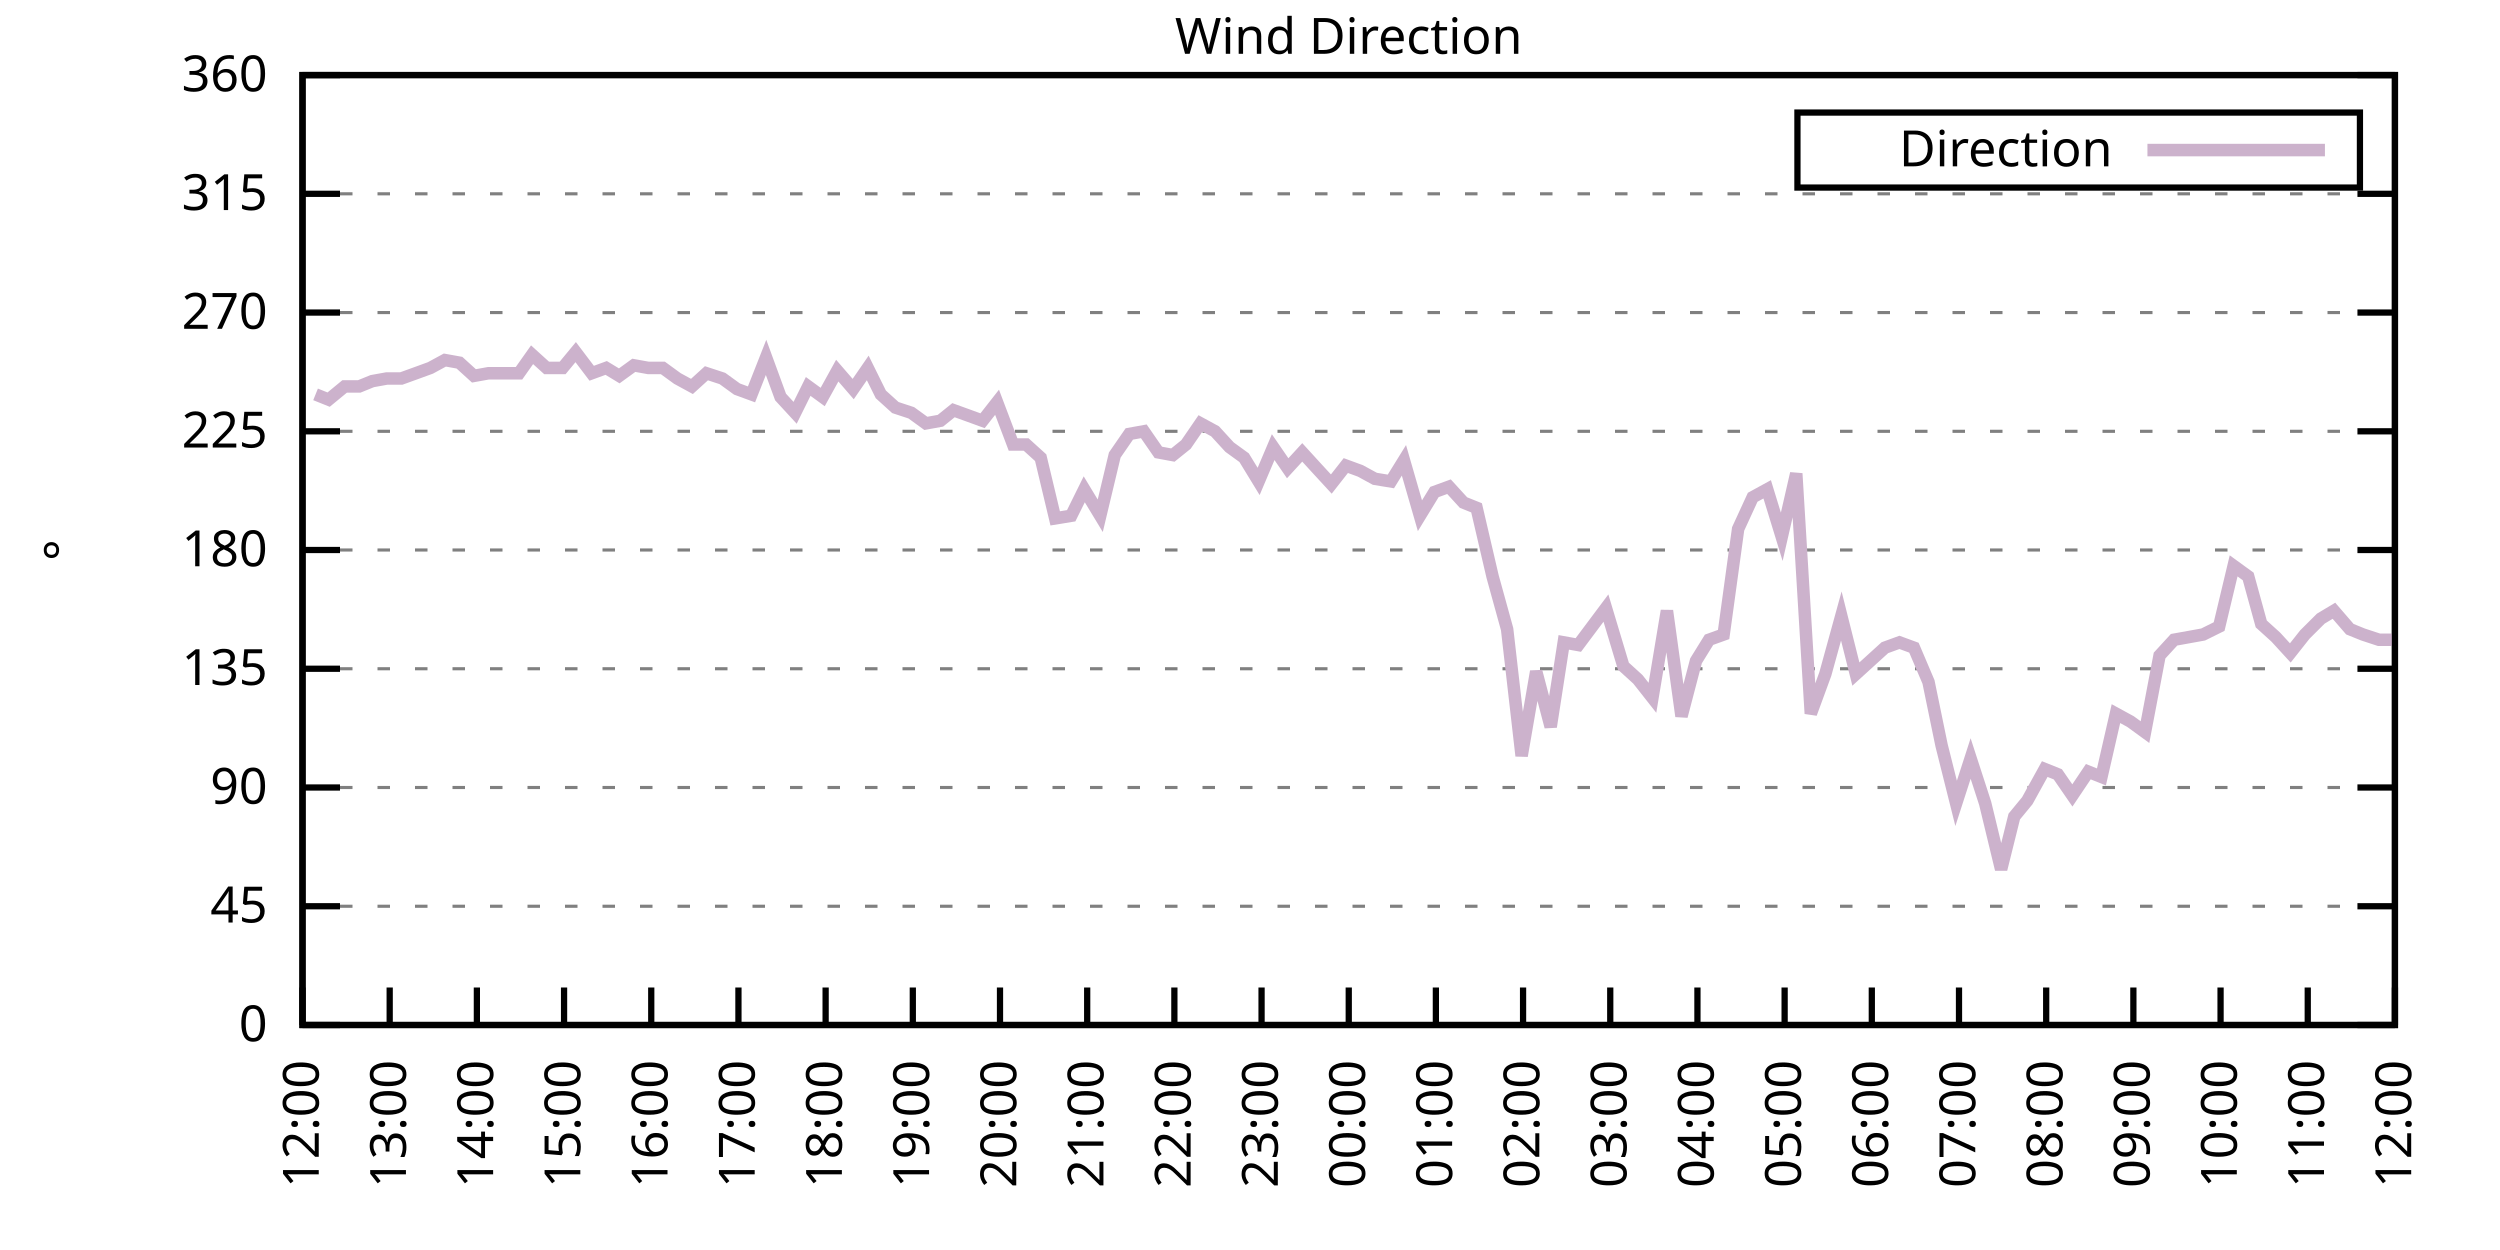
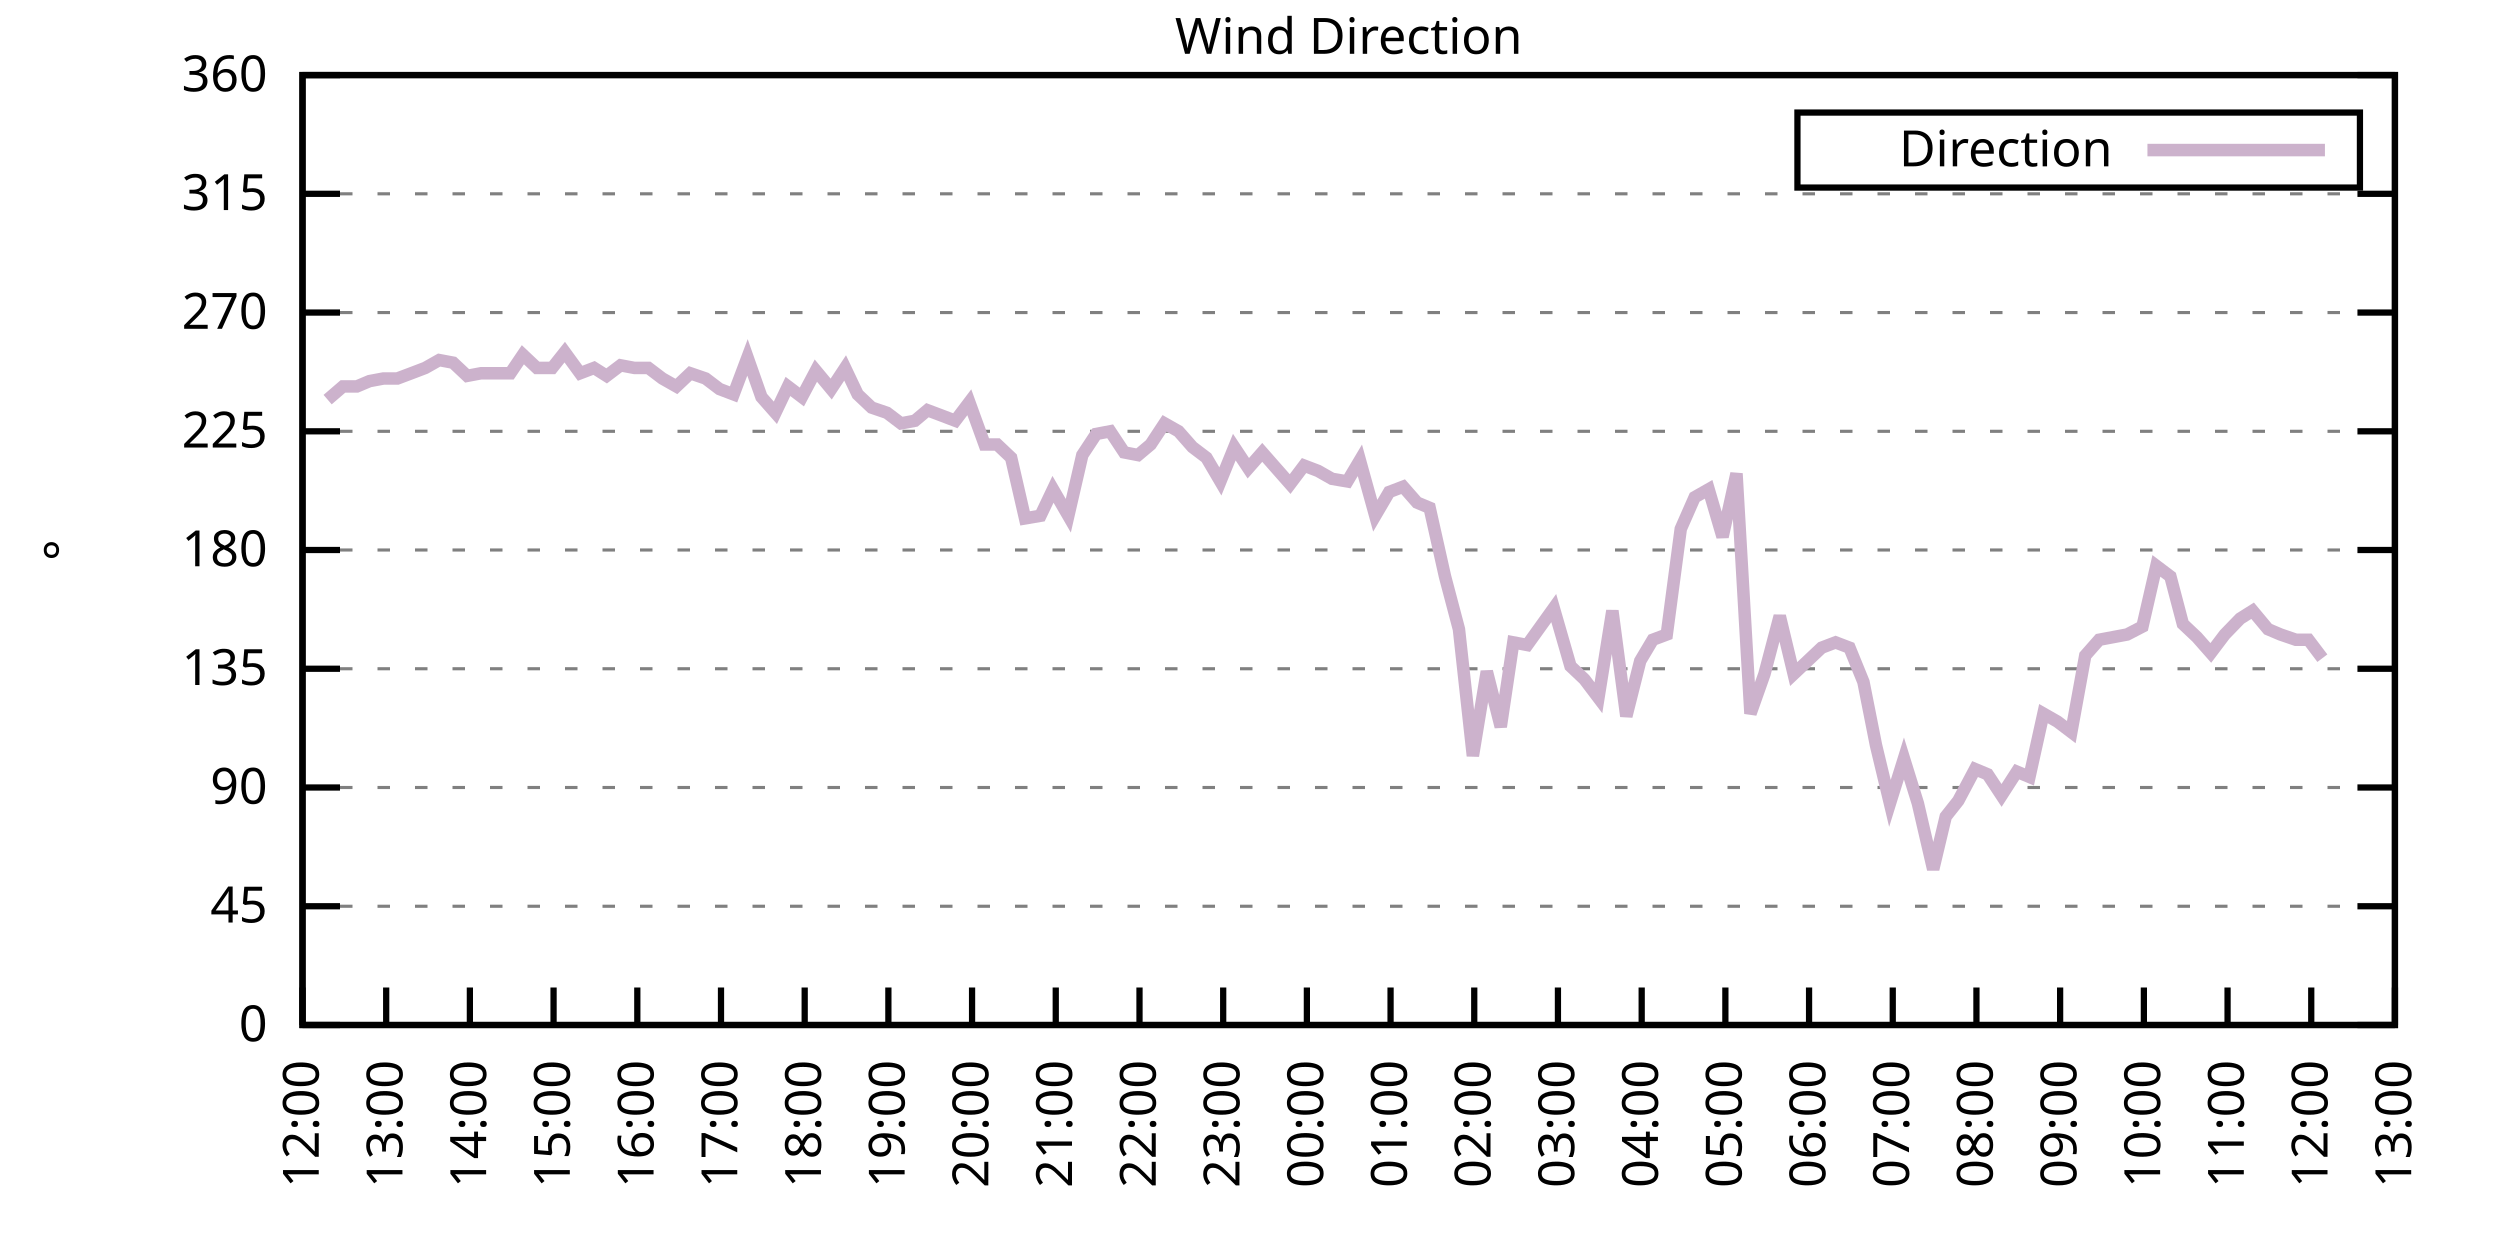
<svg xmlns="http://www.w3.org/2000/svg" xmlns:xlink="http://www.w3.org/1999/xlink" width="400" height="200" viewBox="0 0 400 200">
  <g id="gnuplot_canvas">
    <rect x="0" y="0" width="400" height="200" fill="none" />
    <defs>
      <circle id="gpDot" r="0.5" stroke-width="0.5" stroke="currentColor" />
      <path id="gpPt0" stroke-width="0.333" stroke="currentColor" d="M-1,0 h2 M0,-1 v2" />
      <path id="gpPt1" stroke-width="0.333" stroke="currentColor" d="M-1,-1 L1,1 M1,-1 L-1,1" />
      <path id="gpPt2" stroke-width="0.333" stroke="currentColor" d="M-1,0 L1,0 M0,-1 L0,1 M-1,-1 L1,1 M-1,1 L1,-1" />
      <rect id="gpPt3" stroke-width="0.333" stroke="currentColor" x="-1" y="-1" width="2" height="2" />
      <rect id="gpPt4" stroke-width="0.333" stroke="currentColor" fill="currentColor" x="-1" y="-1" width="2" height="2" />
      <circle id="gpPt5" stroke-width="0.333" stroke="currentColor" cx="0" cy="0" r="1" />
      <use xlink:href="#gpPt5" id="gpPt6" fill="currentColor" stroke="none" />
      <path id="gpPt7" stroke-width="0.333" stroke="currentColor" d="M0,-1.33 L-1.33,0.67 L1.33,0.67 z" />
      <use xlink:href="#gpPt7" id="gpPt8" fill="currentColor" stroke="none" />
      <use xlink:href="#gpPt7" id="gpPt9" stroke="currentColor" transform="rotate(180)" />
      <use xlink:href="#gpPt9" id="gpPt10" fill="currentColor" stroke="none" />
      <use xlink:href="#gpPt3" id="gpPt11" stroke="currentColor" transform="rotate(45)" />
      <use xlink:href="#gpPt11" id="gpPt12" fill="currentColor" stroke="none" />
      <path id="gpPt13" stroke-width="0.333" stroke="currentColor" d="M0,1.330 L1.265,0.411 L0.782,-1.067 L-0.782,-1.076 L-1.265,0.411 z" />
      <use xlink:href="#gpPt13" id="gpPt14" fill="currentColor" stroke="none" />
      <filter id="textbox" filterUnits="objectBoundingBox" x="0" y="0" height="1" width="1">
        <feFlood flood-color="white" flood-opacity="1" result="bgnd" />
        <feComposite in="SourceGraphic" in2="bgnd" operator="atop" />
      </filter>
      <filter id="greybox" filterUnits="objectBoundingBox" x="0" y="0" height="1" width="1">
        <feFlood flood-color="lightgrey" flood-opacity="1" result="grey" />
        <feComposite in="SourceGraphic" in2="grey" operator="atop" />
      </filter>
    </defs>
    <g fill="none" color="white" stroke="currentColor" stroke-width="1.00" stroke-linecap="butt" stroke-linejoin="miter">
</g>
    <g fill="none" color="black" stroke="currentColor" stroke-width="1.00" stroke-linecap="butt" stroke-linejoin="miter">
      <g stroke="none" shape-rendering="crispEdges">
        <polygon fill="rgb(255, 255, 255)" points="48.40,164.00 383.18,164.00 383.18,12.02 48.40,12.02 " />
      </g>
    </g>
    <g fill="none" color="black" stroke="currentColor" stroke-width="1.00" stroke-linecap="butt" stroke-linejoin="miter">
</g>
    <g fill="none" color="black" stroke="black" stroke-width="0.50" stroke-linecap="butt" stroke-linejoin="miter">
</g>
    <g fill="none" color="gray" stroke="currentColor" stroke-width="0.50" stroke-linecap="butt" stroke-linejoin="miter">
      <path stroke="gray" stroke-dasharray="2,4" class="gridline" d="M48.40,164.00 L383.19,164.00  " />
    </g>
    <g fill="none" color="gray" stroke="gray" stroke-width="1.00" stroke-linecap="butt" stroke-linejoin="miter">
</g>
    <g fill="none" color="black" stroke="currentColor" stroke-width="1.00" stroke-linecap="butt" stroke-linejoin="miter">
      <path stroke="black" d="M48.40,164.00 L54.40,164.00 M383.19,164.00 L377.19,164.00  " />
      <g transform="translate(42.80,166.60)" stroke="none" fill="black" font-family="Sans" font-size="8.00" text-anchor="end">
        <text>
          <tspan font-family="Sans"> 0</tspan>
        </text>
      </g>
    </g>
    <g fill="none" color="black" stroke="currentColor" stroke-width="1.00" stroke-linecap="butt" stroke-linejoin="miter">
</g>
    <g fill="none" color="black" stroke="black" stroke-width="0.50" stroke-linecap="butt" stroke-linejoin="miter">
</g>
    <g fill="none" color="gray" stroke="currentColor" stroke-width="0.50" stroke-linecap="butt" stroke-linejoin="miter">
      <path stroke="gray" stroke-dasharray="2,4" class="gridline" d="M48.40,145.00 L383.19,145.00  " />
    </g>
    <g fill="none" color="gray" stroke="gray" stroke-width="1.00" stroke-linecap="butt" stroke-linejoin="miter">
</g>
    <g fill="none" color="black" stroke="currentColor" stroke-width="1.00" stroke-linecap="butt" stroke-linejoin="miter">
      <path stroke="black" d="M48.40,145.00 L54.40,145.00 M383.19,145.00 L377.19,145.00  " />
      <g transform="translate(42.80,147.60)" stroke="none" fill="black" font-family="Sans" font-size="8.00" text-anchor="end">
        <text>
          <tspan font-family="Sans"> 45</tspan>
        </text>
      </g>
    </g>
    <g fill="none" color="black" stroke="currentColor" stroke-width="1.00" stroke-linecap="butt" stroke-linejoin="miter">
</g>
    <g fill="none" color="black" stroke="black" stroke-width="0.50" stroke-linecap="butt" stroke-linejoin="miter">
</g>
    <g fill="none" color="gray" stroke="currentColor" stroke-width="0.50" stroke-linecap="butt" stroke-linejoin="miter">
      <path stroke="gray" stroke-dasharray="2,4" class="gridline" d="M48.40,126.00 L383.19,126.00  " />
    </g>
    <g fill="none" color="gray" stroke="gray" stroke-width="1.00" stroke-linecap="butt" stroke-linejoin="miter">
</g>
    <g fill="none" color="black" stroke="currentColor" stroke-width="1.00" stroke-linecap="butt" stroke-linejoin="miter">
      <path stroke="black" d="M48.40,126.00 L54.40,126.00 M383.19,126.00 L377.19,126.00  " />
      <g transform="translate(42.80,128.60)" stroke="none" fill="black" font-family="Sans" font-size="8.00" text-anchor="end">
        <text>
          <tspan font-family="Sans"> 90</tspan>
        </text>
      </g>
    </g>
    <g fill="none" color="black" stroke="currentColor" stroke-width="1.00" stroke-linecap="butt" stroke-linejoin="miter">
</g>
    <g fill="none" color="black" stroke="black" stroke-width="0.50" stroke-linecap="butt" stroke-linejoin="miter">
</g>
    <g fill="none" color="gray" stroke="currentColor" stroke-width="0.50" stroke-linecap="butt" stroke-linejoin="miter">
      <path stroke="gray" stroke-dasharray="2,4" class="gridline" d="M48.40,107.00 L383.19,107.00  " />
    </g>
    <g fill="none" color="gray" stroke="gray" stroke-width="1.00" stroke-linecap="butt" stroke-linejoin="miter">
</g>
    <g fill="none" color="black" stroke="currentColor" stroke-width="1.00" stroke-linecap="butt" stroke-linejoin="miter">
      <path stroke="black" d="M48.40,107.00 L54.40,107.00 M383.19,107.00 L377.19,107.00  " />
      <g transform="translate(42.80,109.60)" stroke="none" fill="black" font-family="Sans" font-size="8.00" text-anchor="end">
        <text>
          <tspan font-family="Sans"> 135</tspan>
        </text>
      </g>
    </g>
    <g fill="none" color="black" stroke="currentColor" stroke-width="1.00" stroke-linecap="butt" stroke-linejoin="miter">
</g>
    <g fill="none" color="black" stroke="black" stroke-width="0.50" stroke-linecap="butt" stroke-linejoin="miter">
</g>
    <g fill="none" color="gray" stroke="currentColor" stroke-width="0.50" stroke-linecap="butt" stroke-linejoin="miter">
      <path stroke="gray" stroke-dasharray="2,4" class="gridline" d="M48.40,88.00 L383.19,88.00  " />
    </g>
    <g fill="none" color="gray" stroke="gray" stroke-width="1.00" stroke-linecap="butt" stroke-linejoin="miter">
</g>
    <g fill="none" color="black" stroke="currentColor" stroke-width="1.00" stroke-linecap="butt" stroke-linejoin="miter">
      <path stroke="black" d="M48.40,88.00 L54.40,88.00 M383.19,88.00 L377.19,88.00  " />
      <g transform="translate(42.80,90.60)" stroke="none" fill="black" font-family="Sans" font-size="8.00" text-anchor="end">
        <text>
          <tspan font-family="Sans"> 180</tspan>
        </text>
      </g>
    </g>
    <g fill="none" color="black" stroke="currentColor" stroke-width="1.00" stroke-linecap="butt" stroke-linejoin="miter">
</g>
    <g fill="none" color="black" stroke="black" stroke-width="0.50" stroke-linecap="butt" stroke-linejoin="miter">
</g>
    <g fill="none" color="gray" stroke="currentColor" stroke-width="0.50" stroke-linecap="butt" stroke-linejoin="miter">
      <path stroke="gray" stroke-dasharray="2,4" class="gridline" d="M48.40,69.01 L383.19,69.01  " />
    </g>
    <g fill="none" color="gray" stroke="gray" stroke-width="1.00" stroke-linecap="butt" stroke-linejoin="miter">
</g>
    <g fill="none" color="black" stroke="currentColor" stroke-width="1.00" stroke-linecap="butt" stroke-linejoin="miter">
      <path stroke="black" d="M48.40,69.01 L54.40,69.01 M383.19,69.01 L377.19,69.01  " />
      <g transform="translate(42.80,71.61)" stroke="none" fill="black" font-family="Sans" font-size="8.00" text-anchor="end">
        <text>
          <tspan font-family="Sans"> 225</tspan>
        </text>
      </g>
    </g>
    <g fill="none" color="black" stroke="currentColor" stroke-width="1.00" stroke-linecap="butt" stroke-linejoin="miter">
</g>
    <g fill="none" color="black" stroke="black" stroke-width="0.50" stroke-linecap="butt" stroke-linejoin="miter">
</g>
    <g fill="none" color="gray" stroke="currentColor" stroke-width="0.50" stroke-linecap="butt" stroke-linejoin="miter">
      <path stroke="gray" stroke-dasharray="2,4" class="gridline" d="M48.40,50.01 L383.19,50.01  " />
    </g>
    <g fill="none" color="gray" stroke="gray" stroke-width="1.00" stroke-linecap="butt" stroke-linejoin="miter">
</g>
    <g fill="none" color="black" stroke="currentColor" stroke-width="1.00" stroke-linecap="butt" stroke-linejoin="miter">
      <path stroke="black" d="M48.40,50.01 L54.40,50.01 M383.19,50.01 L377.19,50.01  " />
      <g transform="translate(42.80,52.61)" stroke="none" fill="black" font-family="Sans" font-size="8.00" text-anchor="end">
        <text>
          <tspan font-family="Sans"> 270</tspan>
        </text>
      </g>
    </g>
    <g fill="none" color="black" stroke="currentColor" stroke-width="1.00" stroke-linecap="butt" stroke-linejoin="miter">
</g>
    <g fill="none" color="black" stroke="black" stroke-width="0.50" stroke-linecap="butt" stroke-linejoin="miter">
</g>
    <g fill="none" color="gray" stroke="currentColor" stroke-width="0.50" stroke-linecap="butt" stroke-linejoin="miter">
      <path stroke="gray" stroke-dasharray="2,4" class="gridline" d="M48.40,31.01 L383.19,31.01  " />
    </g>
    <g fill="none" color="gray" stroke="gray" stroke-width="1.00" stroke-linecap="butt" stroke-linejoin="miter">
</g>
    <g fill="none" color="black" stroke="currentColor" stroke-width="1.00" stroke-linecap="butt" stroke-linejoin="miter">
      <path stroke="black" d="M48.40,31.01 L54.40,31.01 M383.19,31.01 L377.19,31.01  " />
      <g transform="translate(42.80,33.61)" stroke="none" fill="black" font-family="Sans" font-size="8.00" text-anchor="end">
        <text>
          <tspan font-family="Sans"> 315</tspan>
        </text>
      </g>
    </g>
    <g fill="none" color="black" stroke="currentColor" stroke-width="1.00" stroke-linecap="butt" stroke-linejoin="miter">
</g>
    <g fill="none" color="black" stroke="black" stroke-width="0.50" stroke-linecap="butt" stroke-linejoin="miter">
</g>
    <g fill="none" color="gray" stroke="currentColor" stroke-width="0.50" stroke-linecap="butt" stroke-linejoin="miter">
      <path stroke="gray" stroke-dasharray="2,4" class="gridline" d="M48.40,12.01 L383.19,12.01  " />
    </g>
    <g fill="none" color="gray" stroke="gray" stroke-width="1.00" stroke-linecap="butt" stroke-linejoin="miter">
</g>
    <g fill="none" color="black" stroke="currentColor" stroke-width="1.00" stroke-linecap="butt" stroke-linejoin="miter">
      <path stroke="black" d="M48.40,12.01 L54.40,12.01 M383.19,12.01 L377.19,12.01  " />
      <g transform="translate(42.80,14.61)" stroke="none" fill="black" font-family="Sans" font-size="8.00" text-anchor="end">
        <text>
          <tspan font-family="Sans"> 360</tspan>
        </text>
      </g>
    </g>
    <g fill="none" color="black" stroke="currentColor" stroke-width="1.00" stroke-linecap="butt" stroke-linejoin="miter">
      <path stroke="black" d="M48.40,164.00 L48.40,158.00  " />
      <g transform="translate(51.00,169.60) rotate(270.00)" stroke="none" fill="black" font-family="Sans" font-size="8.00" text-anchor="end">
        <text>
          <tspan font-family="Sans">12:00</tspan>
        </text>
      </g>
    </g>
    <g fill="none" color="black" stroke="currentColor" stroke-width="1.00" stroke-linecap="butt" stroke-linejoin="miter">
-       <path stroke="black" d="M62.35,164.00 L62.35,158.00  " />
-       <g transform="translate(64.95,169.60) rotate(270.00)" stroke="none" fill="black" font-family="Sans" font-size="8.00" text-anchor="end">
+       <path stroke="black" d="M61.79,164.00 L61.79,158.00  " />
+       <g transform="translate(64.39,169.60) rotate(270.00)" stroke="none" fill="black" font-family="Sans" font-size="8.00" text-anchor="end">
        <text>
          <tspan font-family="Sans">13:00</tspan>
        </text>
      </g>
    </g>
    <g fill="none" color="black" stroke="currentColor" stroke-width="1.00" stroke-linecap="butt" stroke-linejoin="miter">
-       <path stroke="black" d="M76.30,164.00 L76.30,158.00  " />
-       <g transform="translate(78.90,169.60) rotate(270.00)" stroke="none" fill="black" font-family="Sans" font-size="8.00" text-anchor="end">
+       <path stroke="black" d="M75.18,164.00 L75.18,158.00  " />
+       <g transform="translate(77.78,169.60) rotate(270.00)" stroke="none" fill="black" font-family="Sans" font-size="8.00" text-anchor="end">
        <text>
          <tspan font-family="Sans">14:00</tspan>
        </text>
      </g>
    </g>
    <g fill="none" color="black" stroke="currentColor" stroke-width="1.00" stroke-linecap="butt" stroke-linejoin="miter">
-       <path stroke="black" d="M90.25,164.00 L90.25,158.00  " />
-       <g transform="translate(92.85,169.60) rotate(270.00)" stroke="none" fill="black" font-family="Sans" font-size="8.00" text-anchor="end">
+       <path stroke="black" d="M88.57,164.00 L88.57,158.00  " />
+       <g transform="translate(91.17,169.60) rotate(270.00)" stroke="none" fill="black" font-family="Sans" font-size="8.00" text-anchor="end">
        <text>
          <tspan font-family="Sans">15:00</tspan>
        </text>
      </g>
    </g>
    <g fill="none" color="black" stroke="currentColor" stroke-width="1.00" stroke-linecap="butt" stroke-linejoin="miter">
-       <path stroke="black" d="M104.20,164.00 L104.20,158.00  " />
-       <g transform="translate(106.80,169.60) rotate(270.00)" stroke="none" fill="black" font-family="Sans" font-size="8.00" text-anchor="end">
+       <path stroke="black" d="M101.97,164.00 L101.97,158.00  " />
+       <g transform="translate(104.57,169.60) rotate(270.00)" stroke="none" fill="black" font-family="Sans" font-size="8.00" text-anchor="end">
        <text>
          <tspan font-family="Sans">16:00</tspan>
        </text>
      </g>
    </g>
    <g fill="none" color="black" stroke="currentColor" stroke-width="1.00" stroke-linecap="butt" stroke-linejoin="miter">
-       <path stroke="black" d="M118.15,164.00 L118.15,158.00  " />
-       <g transform="translate(120.75,169.60) rotate(270.00)" stroke="none" fill="black" font-family="Sans" font-size="8.00" text-anchor="end">
+       <path stroke="black" d="M115.36,164.00 L115.36,158.00  " />
+       <g transform="translate(117.96,169.60) rotate(270.00)" stroke="none" fill="black" font-family="Sans" font-size="8.00" text-anchor="end">
        <text>
          <tspan font-family="Sans">17:00</tspan>
        </text>
      </g>
    </g>
    <g fill="none" color="black" stroke="currentColor" stroke-width="1.00" stroke-linecap="butt" stroke-linejoin="miter">
-       <path stroke="black" d="M132.10,164.00 L132.10,158.00  " />
-       <g transform="translate(134.70,169.60) rotate(270.00)" stroke="none" fill="black" font-family="Sans" font-size="8.00" text-anchor="end">
+       <path stroke="black" d="M128.75,164.00 L128.75,158.00  " />
+       <g transform="translate(131.35,169.60) rotate(270.00)" stroke="none" fill="black" font-family="Sans" font-size="8.00" text-anchor="end">
        <text>
          <tspan font-family="Sans">18:00</tspan>
        </text>
      </g>
    </g>
    <g fill="none" color="black" stroke="currentColor" stroke-width="1.00" stroke-linecap="butt" stroke-linejoin="miter">
-       <path stroke="black" d="M146.05,164.00 L146.05,158.00  " />
-       <g transform="translate(148.65,169.60) rotate(270.00)" stroke="none" fill="black" font-family="Sans" font-size="8.00" text-anchor="end">
+       <path stroke="black" d="M142.14,164.00 L142.14,158.00  " />
+       <g transform="translate(144.74,169.60) rotate(270.00)" stroke="none" fill="black" font-family="Sans" font-size="8.00" text-anchor="end">
        <text>
          <tspan font-family="Sans">19:00</tspan>
        </text>
      </g>
    </g>
    <g fill="none" color="black" stroke="currentColor" stroke-width="1.00" stroke-linecap="butt" stroke-linejoin="miter">
-       <path stroke="black" d="M160.00,164.00 L160.00,158.00  " />
-       <g transform="translate(162.60,169.60) rotate(270.00)" stroke="none" fill="black" font-family="Sans" font-size="8.00" text-anchor="end">
+       <path stroke="black" d="M155.53,164.00 L155.53,158.00  " />
+       <g transform="translate(158.13,169.60) rotate(270.00)" stroke="none" fill="black" font-family="Sans" font-size="8.00" text-anchor="end">
        <text>
          <tspan font-family="Sans">20:00</tspan>
        </text>
      </g>
    </g>
    <g fill="none" color="black" stroke="currentColor" stroke-width="1.00" stroke-linecap="butt" stroke-linejoin="miter">
-       <path stroke="black" d="M173.95,164.00 L173.95,158.00  " />
-       <g transform="translate(176.55,169.60) rotate(270.00)" stroke="none" fill="black" font-family="Sans" font-size="8.00" text-anchor="end">
+       <path stroke="black" d="M168.92,164.00 L168.92,158.00  " />
+       <g transform="translate(171.52,169.60) rotate(270.00)" stroke="none" fill="black" font-family="Sans" font-size="8.00" text-anchor="end">
        <text>
          <tspan font-family="Sans">21:00</tspan>
        </text>
      </g>
    </g>
    <g fill="none" color="black" stroke="currentColor" stroke-width="1.00" stroke-linecap="butt" stroke-linejoin="miter">
-       <path stroke="black" d="M187.90,164.00 L187.90,158.00  " />
-       <g transform="translate(190.50,169.60) rotate(270.00)" stroke="none" fill="black" font-family="Sans" font-size="8.00" text-anchor="end">
+       <path stroke="black" d="M182.32,164.00 L182.32,158.00  " />
+       <g transform="translate(184.92,169.60) rotate(270.00)" stroke="none" fill="black" font-family="Sans" font-size="8.00" text-anchor="end">
        <text>
          <tspan font-family="Sans">22:00</tspan>
        </text>
      </g>
    </g>
    <g fill="none" color="black" stroke="currentColor" stroke-width="1.00" stroke-linecap="butt" stroke-linejoin="miter">
-       <path stroke="black" d="M201.85,164.00 L201.85,158.00  " />
-       <g transform="translate(204.45,169.60) rotate(270.00)" stroke="none" fill="black" font-family="Sans" font-size="8.00" text-anchor="end">
+       <path stroke="black" d="M195.71,164.00 L195.71,158.00  " />
+       <g transform="translate(198.31,169.60) rotate(270.00)" stroke="none" fill="black" font-family="Sans" font-size="8.00" text-anchor="end">
        <text>
          <tspan font-family="Sans">23:00</tspan>
        </text>
      </g>
    </g>
    <g fill="none" color="black" stroke="currentColor" stroke-width="1.00" stroke-linecap="butt" stroke-linejoin="miter">
-       <path stroke="black" d="M215.80,164.00 L215.80,158.00  " />
-       <g transform="translate(218.40,169.60) rotate(270.00)" stroke="none" fill="black" font-family="Sans" font-size="8.00" text-anchor="end">
+       <path stroke="black" d="M209.10,164.00 L209.10,158.00  " />
+       <g transform="translate(211.70,169.60) rotate(270.00)" stroke="none" fill="black" font-family="Sans" font-size="8.00" text-anchor="end">
        <text>
          <tspan font-family="Sans">00:00</tspan>
        </text>
      </g>
    </g>
    <g fill="none" color="black" stroke="currentColor" stroke-width="1.00" stroke-linecap="butt" stroke-linejoin="miter">
-       <path stroke="black" d="M229.74,164.00 L229.74,158.00  " />
-       <g transform="translate(232.34,169.60) rotate(270.00)" stroke="none" fill="black" font-family="Sans" font-size="8.00" text-anchor="end">
+       <path stroke="black" d="M222.49,164.00 L222.49,158.00  " />
+       <g transform="translate(225.09,169.60) rotate(270.00)" stroke="none" fill="black" font-family="Sans" font-size="8.00" text-anchor="end">
        <text>
          <tspan font-family="Sans">01:00</tspan>
        </text>
      </g>
    </g>
    <g fill="none" color="black" stroke="currentColor" stroke-width="1.00" stroke-linecap="butt" stroke-linejoin="miter">
-       <path stroke="black" d="M243.69,164.00 L243.69,158.00  " />
-       <g transform="translate(246.29,169.60) rotate(270.00)" stroke="none" fill="black" font-family="Sans" font-size="8.00" text-anchor="end">
+       <path stroke="black" d="M235.88,164.00 L235.88,158.00  " />
+       <g transform="translate(238.48,169.60) rotate(270.00)" stroke="none" fill="black" font-family="Sans" font-size="8.00" text-anchor="end">
        <text>
          <tspan font-family="Sans">02:00</tspan>
        </text>
      </g>
    </g>
    <g fill="none" color="black" stroke="currentColor" stroke-width="1.00" stroke-linecap="butt" stroke-linejoin="miter">
-       <path stroke="black" d="M257.64,164.00 L257.64,158.00  " />
-       <g transform="translate(260.24,169.60) rotate(270.00)" stroke="none" fill="black" font-family="Sans" font-size="8.00" text-anchor="end">
+       <path stroke="black" d="M249.27,164.00 L249.27,158.00  " />
+       <g transform="translate(251.87,169.60) rotate(270.00)" stroke="none" fill="black" font-family="Sans" font-size="8.00" text-anchor="end">
        <text>
          <tspan font-family="Sans">03:00</tspan>
        </text>
      </g>
    </g>
    <g fill="none" color="black" stroke="currentColor" stroke-width="1.00" stroke-linecap="butt" stroke-linejoin="miter">
-       <path stroke="black" d="M271.59,164.00 L271.59,158.00  " />
-       <g transform="translate(274.19,169.60) rotate(270.00)" stroke="none" fill="black" font-family="Sans" font-size="8.00" text-anchor="end">
+       <path stroke="black" d="M262.67,164.00 L262.67,158.00  " />
+       <g transform="translate(265.27,169.60) rotate(270.00)" stroke="none" fill="black" font-family="Sans" font-size="8.00" text-anchor="end">
        <text>
          <tspan font-family="Sans">04:00</tspan>
        </text>
      </g>
    </g>
    <g fill="none" color="black" stroke="currentColor" stroke-width="1.00" stroke-linecap="butt" stroke-linejoin="miter">
-       <path stroke="black" d="M285.54,164.00 L285.54,158.00  " />
-       <g transform="translate(288.14,169.60) rotate(270.00)" stroke="none" fill="black" font-family="Sans" font-size="8.00" text-anchor="end">
+       <path stroke="black" d="M276.06,164.00 L276.06,158.00  " />
+       <g transform="translate(278.66,169.60) rotate(270.00)" stroke="none" fill="black" font-family="Sans" font-size="8.00" text-anchor="end">
        <text>
          <tspan font-family="Sans">05:00</tspan>
        </text>
      </g>
    </g>
    <g fill="none" color="black" stroke="currentColor" stroke-width="1.00" stroke-linecap="butt" stroke-linejoin="miter">
-       <path stroke="black" d="M299.49,164.00 L299.49,158.00  " />
-       <g transform="translate(302.09,169.60) rotate(270.00)" stroke="none" fill="black" font-family="Sans" font-size="8.00" text-anchor="end">
+       <path stroke="black" d="M289.45,164.00 L289.45,158.00  " />
+       <g transform="translate(292.05,169.60) rotate(270.00)" stroke="none" fill="black" font-family="Sans" font-size="8.00" text-anchor="end">
        <text>
          <tspan font-family="Sans">06:00</tspan>
        </text>
      </g>
    </g>
    <g fill="none" color="black" stroke="currentColor" stroke-width="1.00" stroke-linecap="butt" stroke-linejoin="miter">
-       <path stroke="black" d="M313.44,164.00 L313.44,158.00  " />
-       <g transform="translate(316.04,169.60) rotate(270.00)" stroke="none" fill="black" font-family="Sans" font-size="8.00" text-anchor="end">
+       <path stroke="black" d="M302.84,164.00 L302.84,158.00  " />
+       <g transform="translate(305.44,169.60) rotate(270.00)" stroke="none" fill="black" font-family="Sans" font-size="8.00" text-anchor="end">
        <text>
          <tspan font-family="Sans">07:00</tspan>
        </text>
      </g>
    </g>
    <g fill="none" color="black" stroke="currentColor" stroke-width="1.00" stroke-linecap="butt" stroke-linejoin="miter">
-       <path stroke="black" d="M327.39,164.00 L327.39,158.00  " />
-       <g transform="translate(329.99,169.60) rotate(270.00)" stroke="none" fill="black" font-family="Sans" font-size="8.00" text-anchor="end">
+       <path stroke="black" d="M316.23,164.00 L316.23,158.00  " />
+       <g transform="translate(318.83,169.60) rotate(270.00)" stroke="none" fill="black" font-family="Sans" font-size="8.00" text-anchor="end">
        <text>
          <tspan font-family="Sans">08:00</tspan>
        </text>
      </g>
    </g>
    <g fill="none" color="black" stroke="currentColor" stroke-width="1.00" stroke-linecap="butt" stroke-linejoin="miter">
-       <path stroke="black" d="M341.34,164.00 L341.34,158.00  " />
-       <g transform="translate(343.94,169.60) rotate(270.00)" stroke="none" fill="black" font-family="Sans" font-size="8.00" text-anchor="end">
+       <path stroke="black" d="M329.62,164.00 L329.62,158.00  " />
+       <g transform="translate(332.22,169.60) rotate(270.00)" stroke="none" fill="black" font-family="Sans" font-size="8.00" text-anchor="end">
        <text>
          <tspan font-family="Sans">09:00</tspan>
        </text>
      </g>
    </g>
    <g fill="none" color="black" stroke="currentColor" stroke-width="1.00" stroke-linecap="butt" stroke-linejoin="miter">
-       <path stroke="black" d="M355.29,164.00 L355.29,158.00  " />
-       <g transform="translate(357.89,169.60) rotate(270.00)" stroke="none" fill="black" font-family="Sans" font-size="8.00" text-anchor="end">
+       <path stroke="black" d="M343.02,164.00 L343.02,158.00  " />
+       <g transform="translate(345.62,169.60) rotate(270.00)" stroke="none" fill="black" font-family="Sans" font-size="8.00" text-anchor="end">
        <text>
          <tspan font-family="Sans">10:00</tspan>
        </text>
      </g>
    </g>
    <g fill="none" color="black" stroke="currentColor" stroke-width="1.00" stroke-linecap="butt" stroke-linejoin="miter">
-       <path stroke="black" d="M369.24,164.00 L369.24,158.00  " />
-       <g transform="translate(371.84,169.60) rotate(270.00)" stroke="none" fill="black" font-family="Sans" font-size="8.00" text-anchor="end">
+       <path stroke="black" d="M356.41,164.00 L356.41,158.00  " />
+       <g transform="translate(359.01,169.60) rotate(270.00)" stroke="none" fill="black" font-family="Sans" font-size="8.00" text-anchor="end">
        <text>
          <tspan font-family="Sans">11:00</tspan>
+         </text>
+       </g>
+     </g>
+     <g fill="none" color="black" stroke="currentColor" stroke-width="1.00" stroke-linecap="butt" stroke-linejoin="miter">
+       <path stroke="black" d="M369.80,164.00 L369.80,158.00  " />
+       <g transform="translate(372.40,169.60) rotate(270.00)" stroke="none" fill="black" font-family="Sans" font-size="8.00" text-anchor="end">
+         <text>
+           <tspan font-family="Sans">12:00</tspan>
        </text>
      </g>
    </g>
    <g fill="none" color="black" stroke="currentColor" stroke-width="1.00" stroke-linecap="butt" stroke-linejoin="miter">
      <path stroke="black" d="M383.19,164.00 L383.19,158.00  " />
      <g transform="translate(385.79,169.60) rotate(270.00)" stroke="none" fill="black" font-family="Sans" font-size="8.00" text-anchor="end">
        <text>
-           <tspan font-family="Sans">12:00</tspan>
+           <tspan font-family="Sans">13:00</tspan>
        </text>
      </g>
    </g>
    <g fill="none" color="black" stroke="currentColor" stroke-width="1.00" stroke-linecap="butt" stroke-linejoin="miter">
</g>
    <g fill="none" color="black" stroke="currentColor" stroke-width="1.00" stroke-linecap="butt" stroke-linejoin="miter">
      <path stroke="black" d="M48.40,12.01 L48.40,164.00 L383.19,164.00 L383.19,12.01 L48.40,12.01 Z  " />
    </g>
    <g fill="none" color="black" stroke="currentColor" stroke-width="1.00" stroke-linecap="butt" stroke-linejoin="miter">
</g>
    <g fill="none" color="black" stroke="currentColor" stroke-width="1.00" stroke-linecap="butt" stroke-linejoin="miter">
      <path stroke="black" d="M287.59,30.01 L287.59,18.01 L377.59,18.01 L377.59,30.01 L287.59,30.01 Z  " />
    </g>
    <g id="Wind_direction_plot_1">
      <g fill="none" color="white" stroke="black" stroke-width="2.00" stroke-linecap="butt" stroke-linejoin="miter">
</g>
      <g fill="none" color="black" stroke="currentColor" stroke-width="2.00" stroke-linecap="butt" stroke-linejoin="miter">
        <g transform="translate(337.99,26.61)" stroke="none" fill="black" font-family="Sans" font-size="8.00" text-anchor="end">
          <text>
            <tspan font-family="Sans">Direction</tspan>
          </text>
        </g>
      </g>
      <g fill="none" color="black" stroke="currentColor" stroke-width="2.00" stroke-linecap="butt" stroke-linejoin="miter">
-         <path stroke="rgb(204, 178, 204)" d="M343.59,24.01 L371.99,24.01 M50.49,63.10 L52.58,63.94 L55.14,61.83 L57.47,61.83 L59.56,60.98 L61.88,60.56   L64.21,60.56 L66.53,59.72 L68.86,58.87 L71.18,57.61 L73.51,58.03 L75.83,60.14 L78.16,59.72 L80.72,59.72   L83.04,59.72 L85.13,56.76 L87.46,58.87 L90.02,58.87 L92.11,56.34 L94.67,59.72 L96.99,58.87 L99.08,60.14   L101.41,58.45 L103.73,58.87 L106.06,58.87 L108.38,60.56 L110.71,61.83 L113.03,59.72 L115.59,60.56 L117.92,62.25   L120.24,63.10 L122.57,57.18 L124.89,63.52 L127.22,66.05 L129.31,61.83 L131.63,63.52 L133.96,59.30 L136.51,62.25   L138.84,58.87 L140.93,63.10 L143.26,65.21 L145.81,66.05 L148.14,67.74 L150.46,67.32 L152.56,65.63 L154.88,66.47   L157.21,67.32 L159.53,64.36 L162.09,71.12 L164.18,71.12 L166.51,73.23 L168.83,82.94 L171.39,82.52 L173.48,78.29   L176.04,82.52 L178.36,72.81 L180.69,69.43 L183.01,69.01 L185.34,72.38 L187.66,72.81 L189.76,71.12 L192.08,67.74   L194.41,69.01 L196.73,71.54 L199.06,73.23 L201.38,77.03 L203.71,71.54 L206.03,74.92 L208.36,72.38 L210.68,74.92   L213.01,77.45 L215.33,74.49 L217.65,75.34 L219.98,76.61 L222.54,77.03 L224.63,73.65 L227.19,82.52 L229.51,78.72   L231.84,77.87 L234.16,80.41 L236.25,81.25 L238.81,92.23 L241.14,100.67 L243.46,120.94 L245.79,107.43 L248.11,116.29   L250.20,102.78 L252.53,103.20 L256.95,97.29 L259.74,106.58 L262.06,108.69 L264.39,111.65 L266.71,97.72 L269.04,114.60   L271.36,105.74 L273.45,102.36 L275.78,101.52 L278.10,84.63 L280.43,79.56 L282.75,78.29 L285.08,85.89 L287.40,75.76   L289.73,114.18 L292.05,107.85 L294.61,98.56 L296.94,107.85 L301.58,103.63 L303.91,102.78 L306.23,103.63 L308.56,109.11   L310.65,119.25 L312.98,128.54 L315.30,121.36 L317.63,128.54 L320.18,139.09 L322.28,130.65 L324.37,128.11 L327.16,123.05   L329.25,123.89 L331.58,127.27 L334.13,123.47 L336.23,124.31 L338.55,114.18 L340.88,115.45 L343.20,117.14 L345.53,104.89   L347.85,102.36 L350.18,101.94 L352.50,101.52 L355.06,100.25 L357.38,90.54 L359.71,92.23 L361.80,99.83 L364.13,101.94   L366.45,104.47 L368.78,101.52 L371.33,98.98 L373.43,97.72 L375.98,100.67 L378.08,101.52 L380.63,102.36 L382.73,102.36    " />
+         <path stroke="rgb(204, 178, 204)" d="M343.59,24.01 L371.99,24.01 M52.42,63.94 L54.87,61.83 L57.10,61.83 L59.11,60.98 L61.35,60.56 L63.58,60.56   L65.81,59.72 L68.04,58.87 L70.27,57.61 L72.50,58.03 L74.74,60.14 L76.97,59.72 L79.42,59.72 L81.66,59.72   L83.66,56.76 L85.90,58.87 L88.35,58.87 L90.36,56.34 L92.82,59.72 L95.05,58.87 L97.06,60.14 L99.29,58.45   L101.52,58.87 L103.75,58.87 L105.98,60.56 L108.22,61.83 L110.45,59.72 L112.90,60.56 L115.13,62.25 L117.37,63.10   L119.60,57.18 L121.83,63.52 L124.06,66.05 L126.07,61.83 L128.30,63.52 L130.54,59.30 L132.99,62.25 L135.22,58.87   L137.23,63.10 L139.46,65.21 L141.92,66.05 L144.15,67.74 L146.38,67.32 L148.39,65.63 L150.62,66.47 L152.85,67.32   L155.09,64.36 L157.54,71.12 L159.55,71.12 L161.78,73.23 L164.01,82.94 L166.47,82.52 L168.48,78.29 L170.93,82.52   L173.17,72.81 L175.40,69.43 L177.63,69.01 L179.86,72.38 L182.09,72.81 L184.10,71.12 L186.33,67.74 L188.57,69.01   L190.80,71.54 L193.03,73.23 L195.26,77.03 L197.49,71.54 L199.73,74.92 L201.96,72.38 L204.19,74.92 L206.42,77.45   L208.65,74.49 L210.88,75.34 L213.12,76.61 L215.57,77.03 L217.58,73.65 L220.04,82.52 L222.27,78.72 L224.50,77.87   L226.73,80.41 L228.74,81.25 L231.20,92.23 L233.43,100.67 L235.66,120.94 L237.89,107.43 L240.12,116.29 L242.13,102.78   L244.36,103.20 L248.60,97.29 L251.28,106.58 L253.51,108.69 L255.75,111.65 L257.98,97.72 L260.21,114.60 L262.44,105.74   L264.45,102.36 L266.68,101.52 L268.92,84.63 L271.15,79.56 L273.38,78.29 L275.61,85.89 L277.84,75.76 L280.07,114.18   L282.31,107.85 L284.76,98.56 L286.99,107.85 L291.46,103.63 L293.69,102.78 L295.92,103.63 L298.15,109.11 L300.16,119.25   L302.39,128.54 L304.63,121.36 L306.86,128.54 L309.31,139.09 L311.32,130.65 L313.33,128.11 L316.01,123.05 L318.02,123.89   L320.25,127.27 L322.70,123.47 L324.71,124.31 L326.95,114.18 L329.18,115.45 L331.41,117.14 L333.64,104.89 L335.87,102.36   L338.10,101.94 L340.34,101.52 L342.79,100.25 L345.02,90.54 L347.26,92.23 L349.26,99.83 L351.50,101.94 L353.73,104.47   L355.96,101.52 L358.42,98.98 L360.42,97.72 L362.88,100.67 L364.89,101.52 L367.34,102.36 L369.35,102.36 L371.58,105.31    " />
      </g>
    </g>
    <g fill="none" color="black" stroke="currentColor" stroke-width="2.00" stroke-linecap="butt" stroke-linejoin="miter">
</g>
    <g fill="none" color="black" stroke="black" stroke-width="1.00" stroke-linecap="butt" stroke-linejoin="miter">
</g>
    <g fill="none" color="black" stroke="currentColor" stroke-width="1.00" stroke-linecap="butt" stroke-linejoin="miter">
      <path stroke="black" d="M48.40,12.01 L48.40,164.00 L383.19,164.00 L383.19,12.01 L48.40,12.01 Z  " />
      <g transform="translate(12.80,88.01) rotate(270.00)" stroke="none" fill="black" font-family="Sans" font-size="8.00" text-anchor="middle">
        <text>
          <tspan font-family="Sans">°</tspan>
        </text>
      </g>
    </g>
    <g fill="none" color="black" stroke="currentColor" stroke-width="1.00" stroke-linecap="butt" stroke-linejoin="miter">
</g>
    <g fill="none" color="black" stroke="currentColor" stroke-width="1.00" stroke-linecap="butt" stroke-linejoin="miter">
      <g transform="translate(215.79,8.61)" stroke="none" fill="black" font-family="Sans" font-size="8.00" text-anchor="middle">
        <text>
          <tspan font-family="Sans">Wind Direction</tspan>
        </text>
      </g>
    </g>
    <g fill="none" color="black" stroke="currentColor" stroke-width="1.00" stroke-linecap="butt" stroke-linejoin="miter">
</g>
  </g>
</svg>
